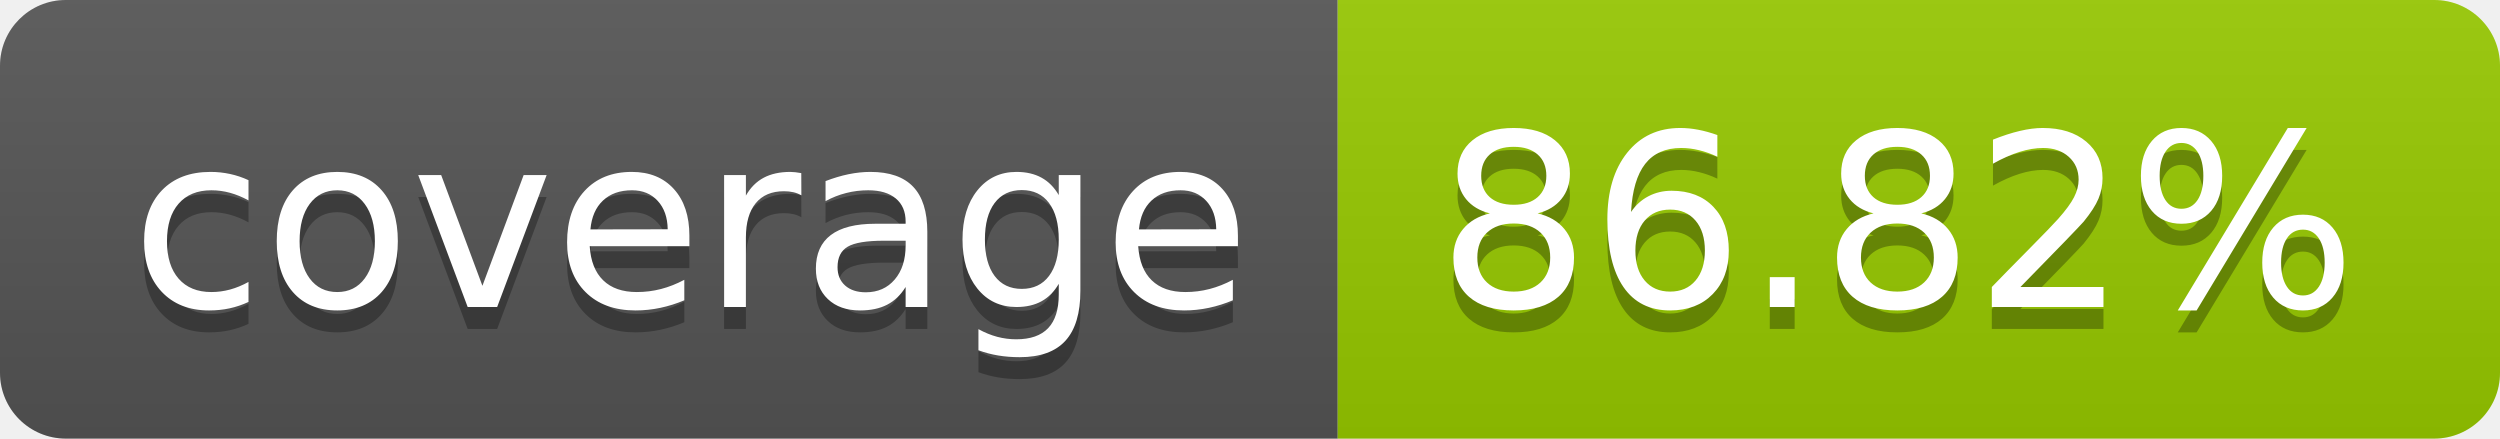
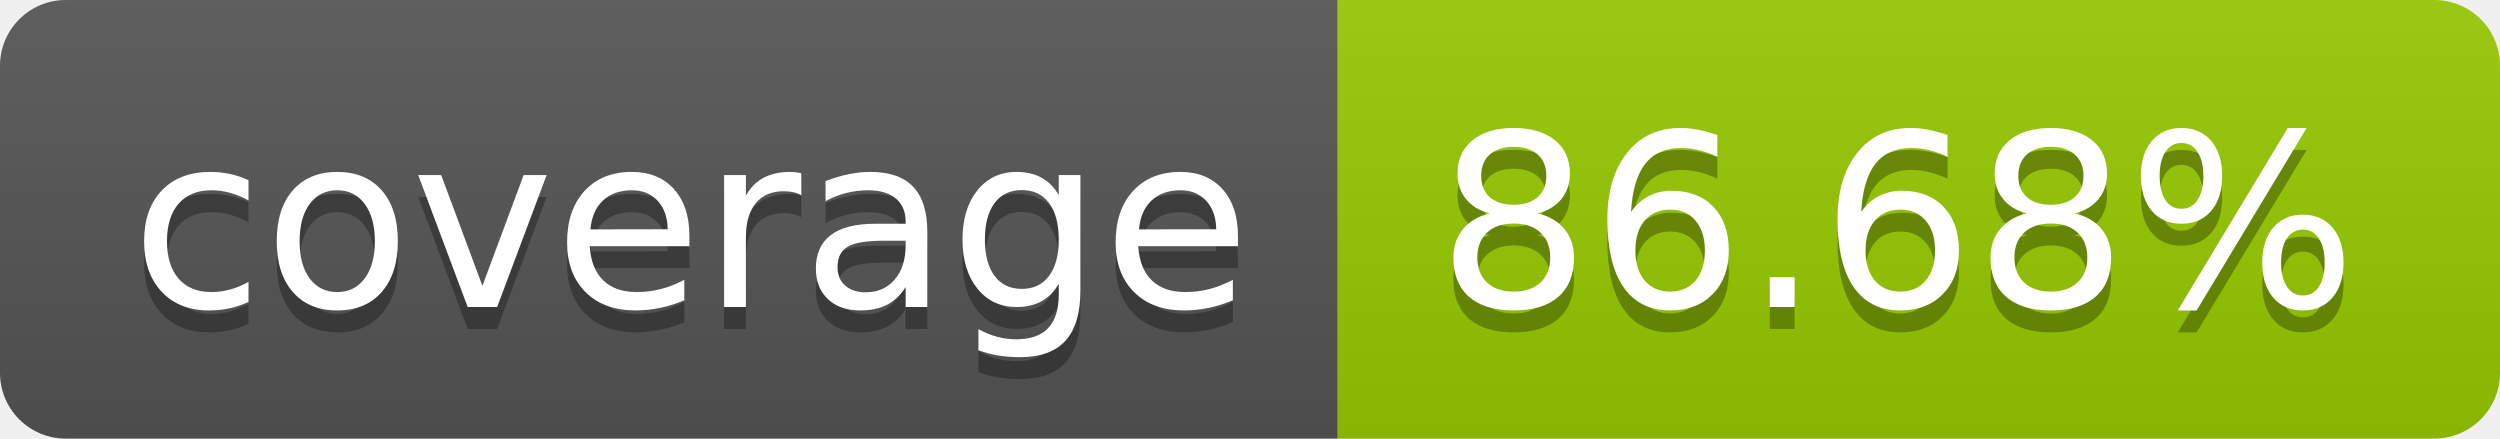
- <svg xmlns="http://www.w3.org/2000/svg" width="114" height="20" role="img" aria-label="coverage: 86.82%">
+ <svg xmlns="http://www.w3.org/2000/svg" width="114" height="20" role="img" aria-label="coverage: 86.68%">
  <linearGradient id="s" x2="0" y2="100%">
    <stop offset="0" stop-color="#bbb" stop-opacity=".1" />
    <stop offset="1" stop-opacity=".1" />
  </linearGradient>
  <clipPath id="r">
    <rect width="114" height="20" rx="3" fill="#fff" />
  </clipPath>
  <g clip-path="url(#r)">
    <rect width="61" height="20" fill="#555" />
    <rect x="61" width="53" height="20" fill="#97ca00" />
    <rect width="114" height="20" fill="url(#s)" />
  </g>
  <g fill="#fff" text-anchor="middle" font-family="Verdana,Geneva,DejaVu Sans,sans-serif" text-rendering="geometricPrecision" font-size="110">
    <text aria-hidden="true" x="315" y="150" fill="#010101" fill-opacity=".3" transform="scale(.1)" textLength="510">coverage</text>
    <text x="315" y="140" transform="scale(.1)" fill="#fff" textLength="510">coverage</text>
-     <text aria-hidden="true" x="865" y="150" fill="#010101" fill-opacity=".3" transform="scale(.1)" textLength="430">86.82%</text>
-     <text x="865" y="140" transform="scale(.1)" fill="#fff" textLength="430">86.82%</text>
+     <text aria-hidden="true" x="865" y="150" fill="#010101" fill-opacity=".3" transform="scale(.1)" textLength="430">86.68%</text>
+     <text x="865" y="140" transform="scale(.1)" fill="#fff" textLength="430">86.68%</text>
  </g>
</svg>
